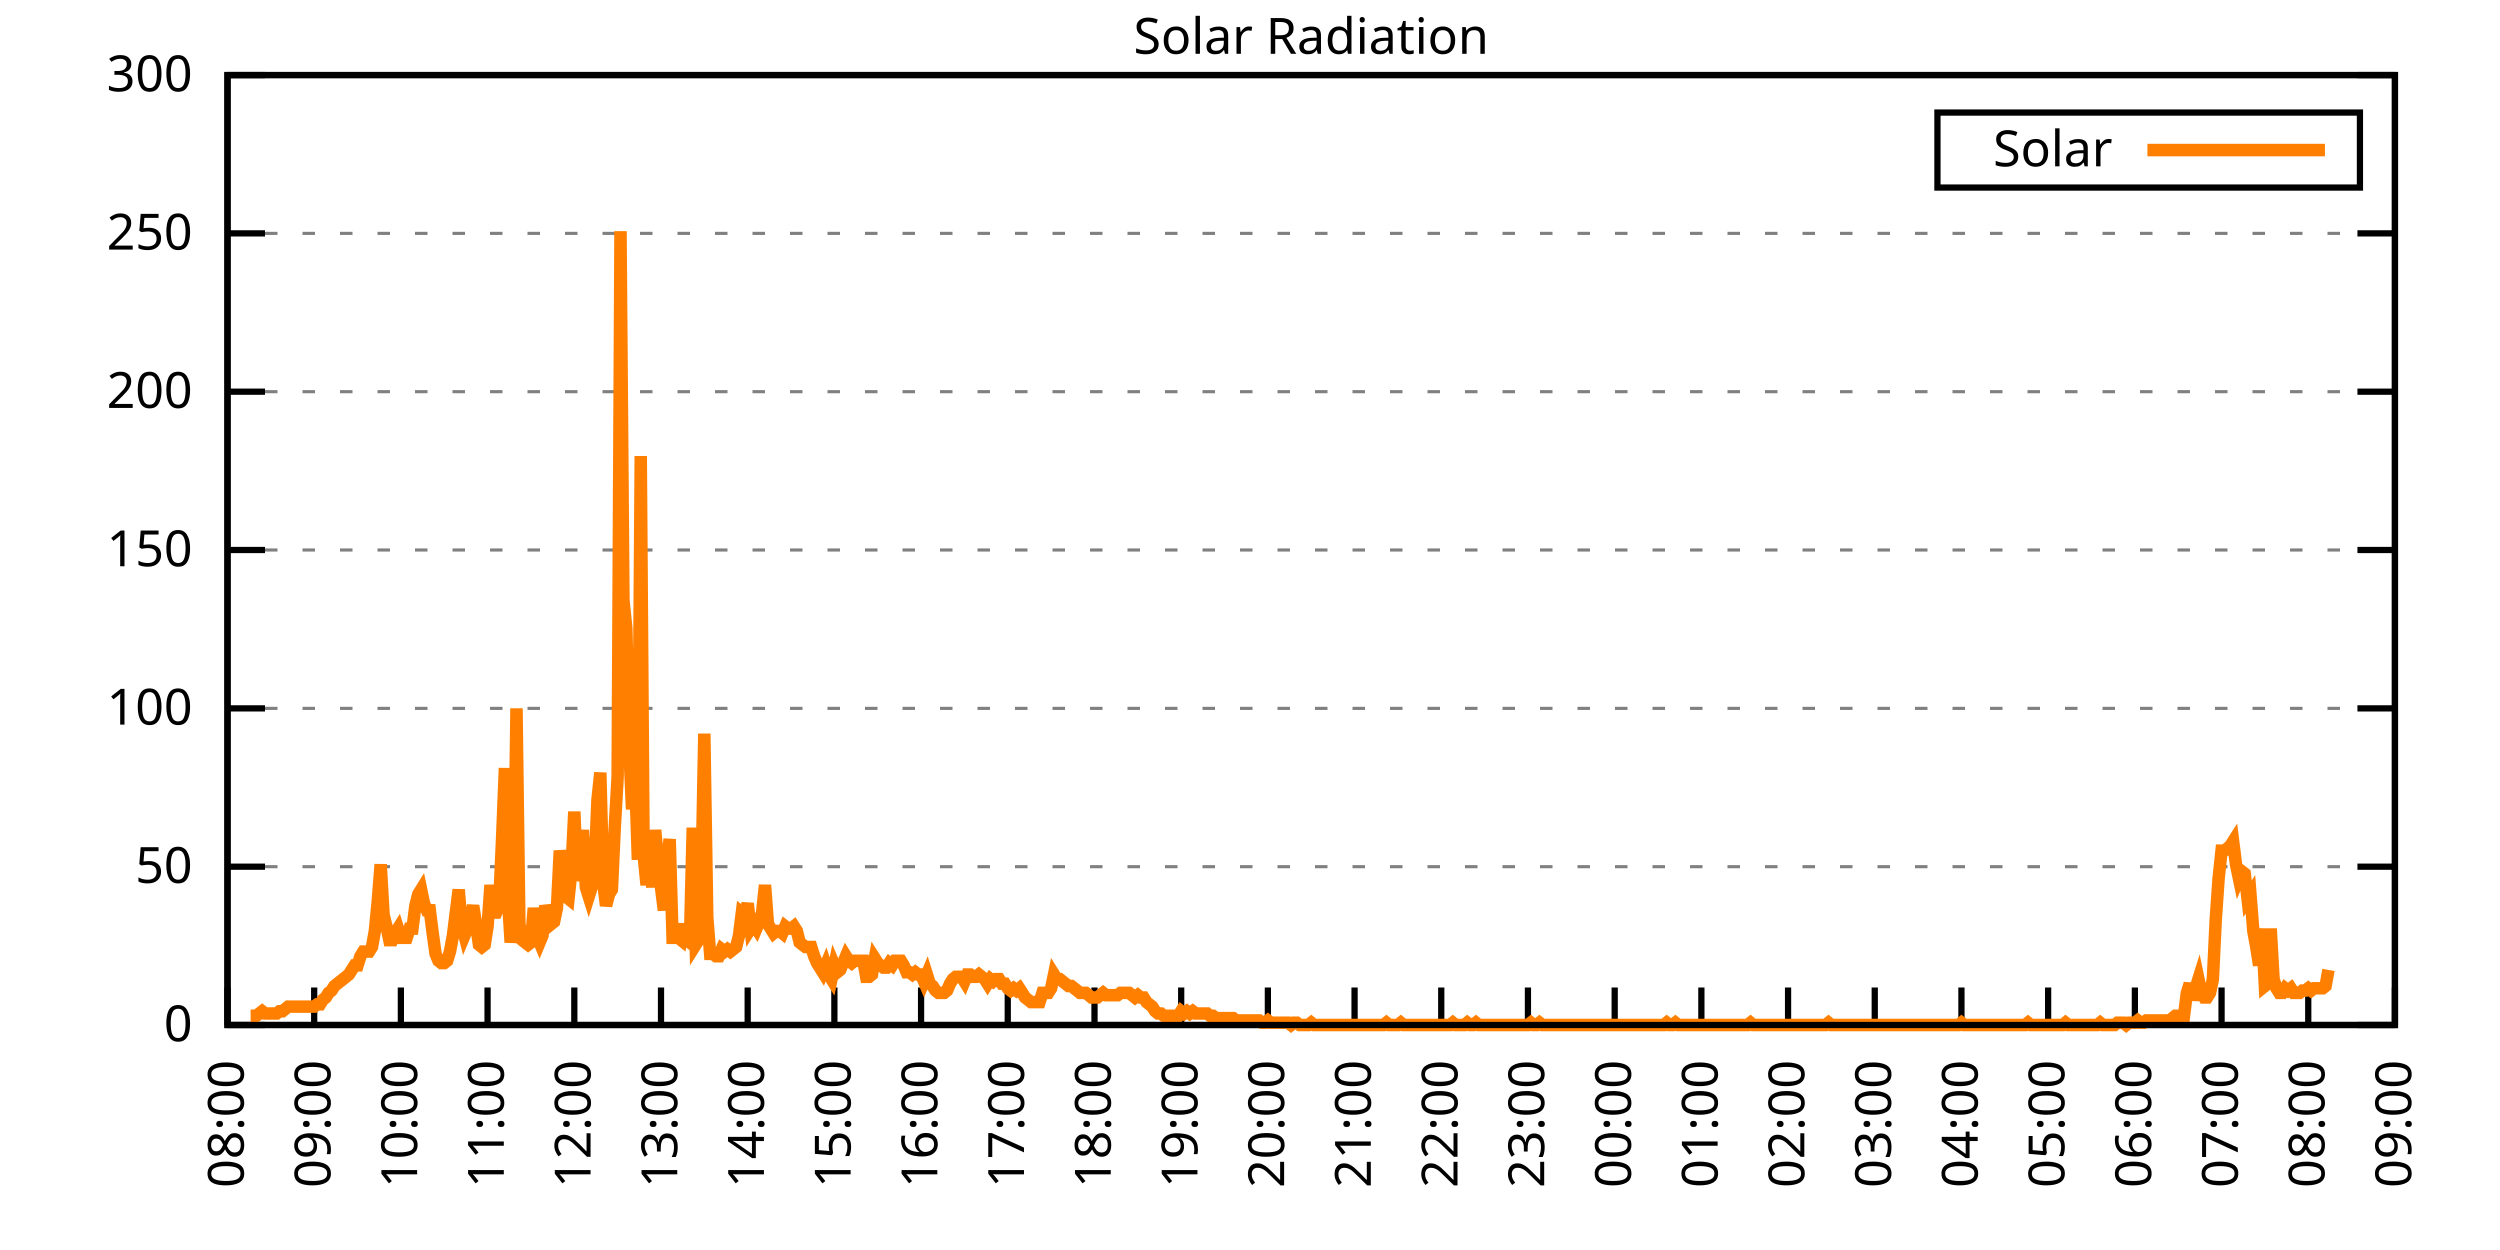
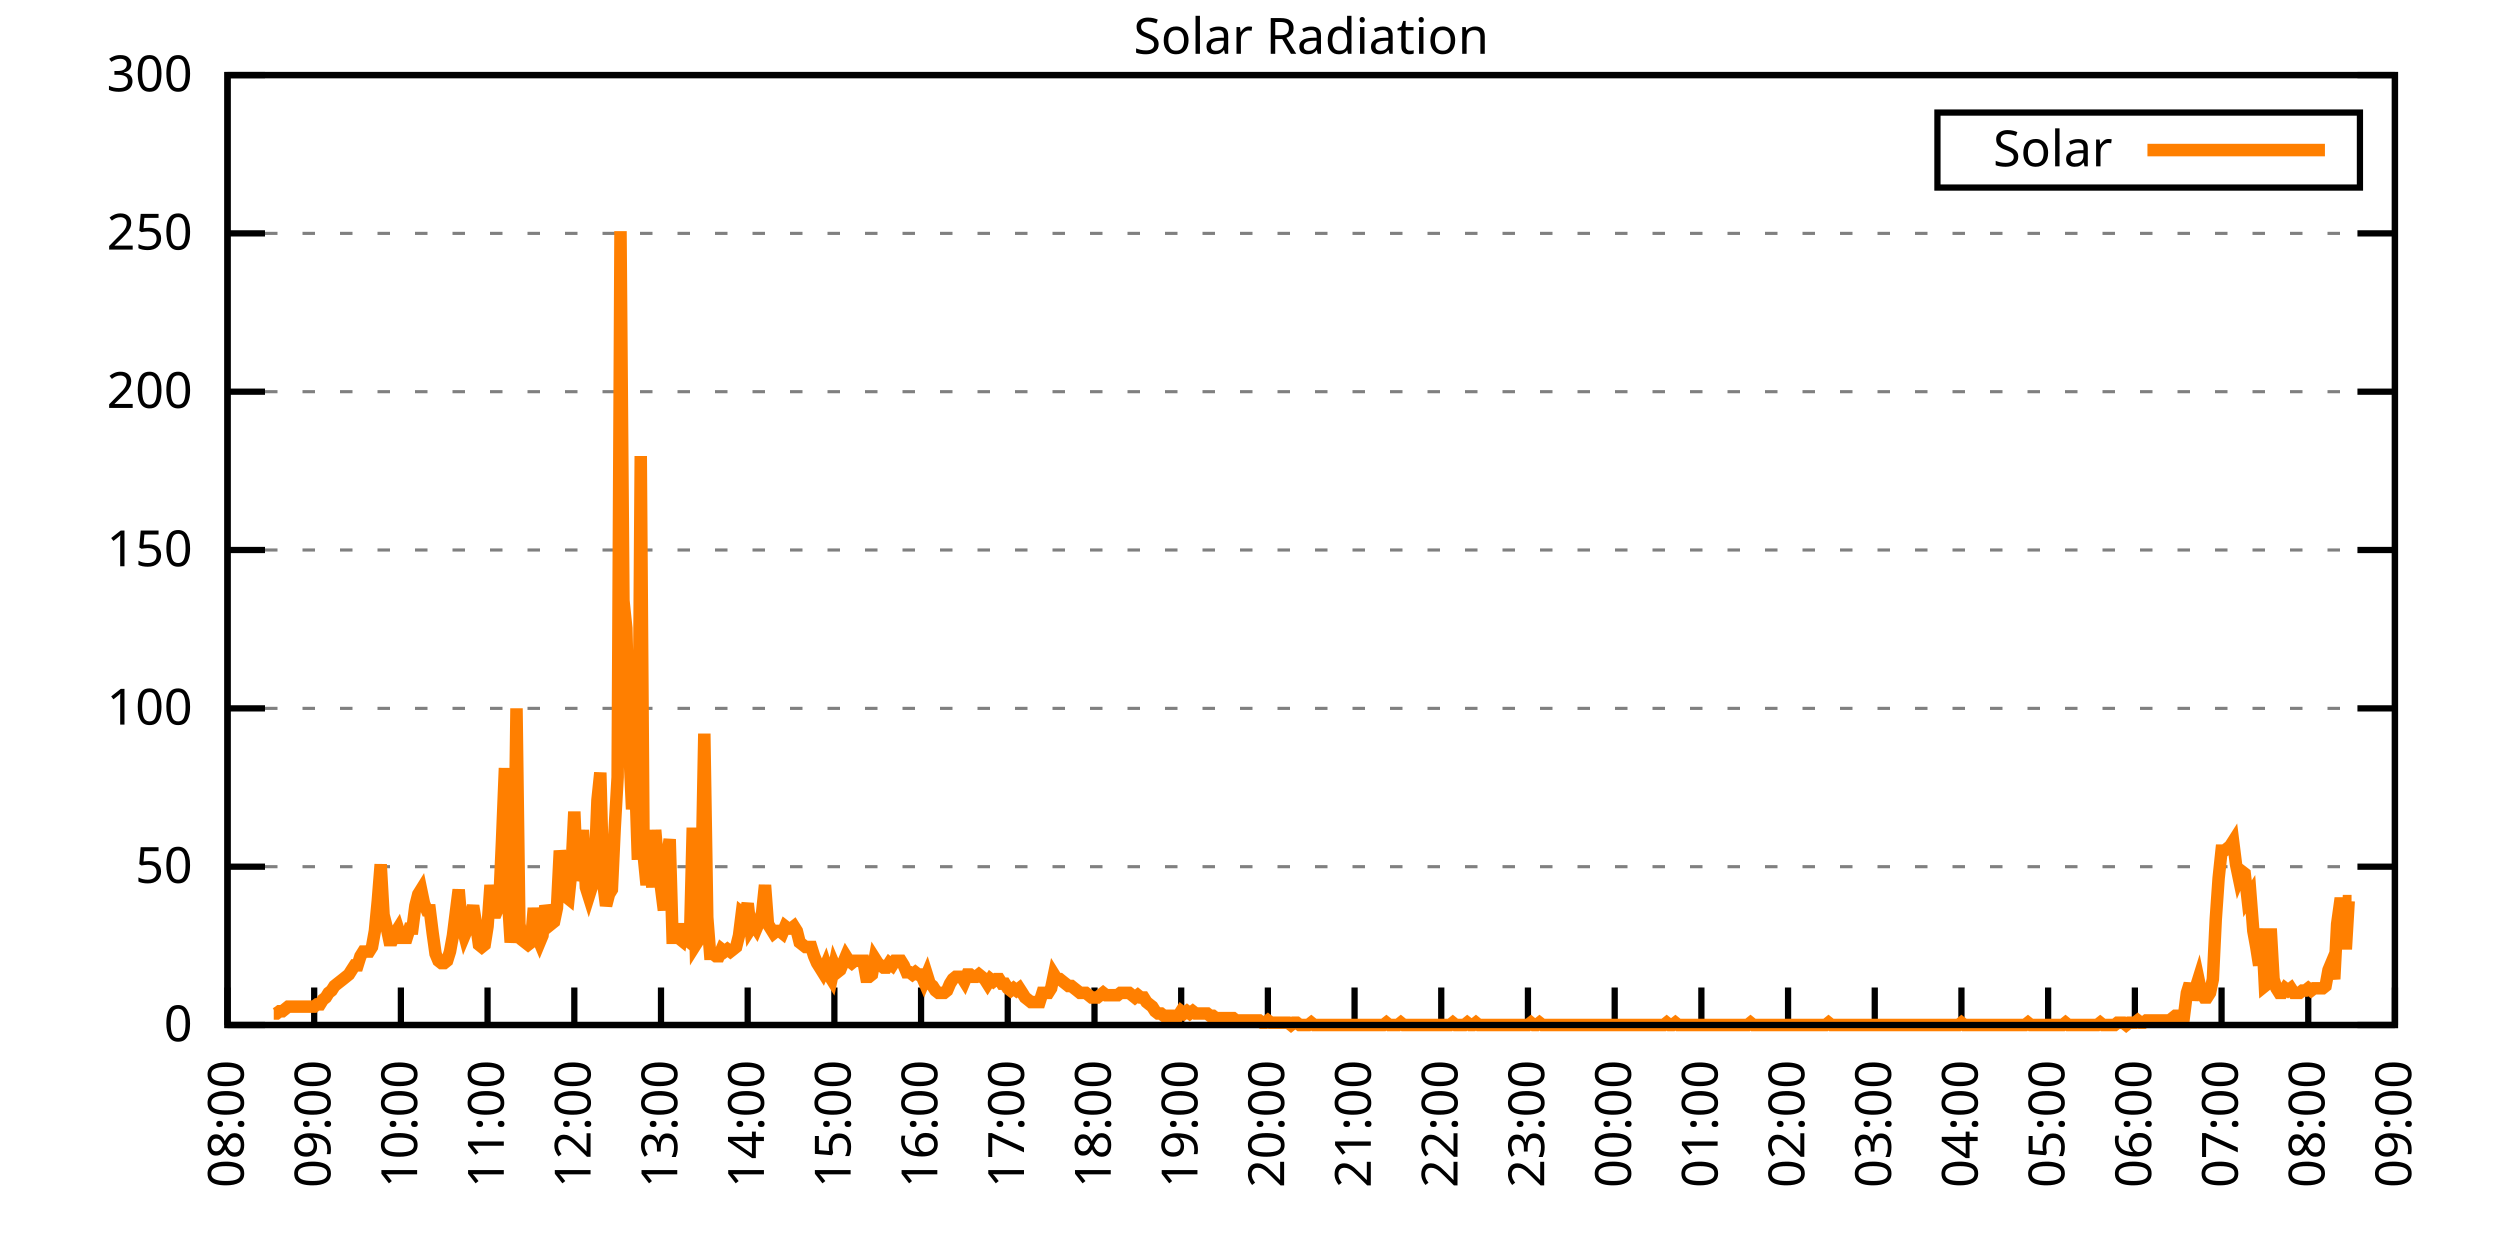
<svg xmlns="http://www.w3.org/2000/svg" xmlns:xlink="http://www.w3.org/1999/xlink" width="400" height="200" viewBox="0 0 400 200">
  <g id="gnuplot_canvas">
    <rect x="0" y="0" width="400" height="200" fill="none" />
    <defs>
      <circle id="gpDot" r="0.5" stroke-width="0.5" stroke="currentColor" />
      <path id="gpPt0" stroke-width="0.333" stroke="currentColor" d="M-1,0 h2 M0,-1 v2" />
      <path id="gpPt1" stroke-width="0.333" stroke="currentColor" d="M-1,-1 L1,1 M1,-1 L-1,1" />
      <path id="gpPt2" stroke-width="0.333" stroke="currentColor" d="M-1,0 L1,0 M0,-1 L0,1 M-1,-1 L1,1 M-1,1 L1,-1" />
      <rect id="gpPt3" stroke-width="0.333" stroke="currentColor" x="-1" y="-1" width="2" height="2" />
      <rect id="gpPt4" stroke-width="0.333" stroke="currentColor" fill="currentColor" x="-1" y="-1" width="2" height="2" />
      <circle id="gpPt5" stroke-width="0.333" stroke="currentColor" cx="0" cy="0" r="1" />
      <use xlink:href="#gpPt5" id="gpPt6" fill="currentColor" stroke="none" />
      <path id="gpPt7" stroke-width="0.333" stroke="currentColor" d="M0,-1.33 L-1.33,0.67 L1.33,0.67 z" />
      <use xlink:href="#gpPt7" id="gpPt8" fill="currentColor" stroke="none" />
      <use xlink:href="#gpPt7" id="gpPt9" stroke="currentColor" transform="rotate(180)" />
      <use xlink:href="#gpPt9" id="gpPt10" fill="currentColor" stroke="none" />
      <use xlink:href="#gpPt3" id="gpPt11" stroke="currentColor" transform="rotate(45)" />
      <use xlink:href="#gpPt11" id="gpPt12" fill="currentColor" stroke="none" />
      <path id="gpPt13" stroke-width="0.333" stroke="currentColor" d="M0,1.330 L1.265,0.411 L0.782,-1.067 L-0.782,-1.076 L-1.265,0.411 z" />
      <use xlink:href="#gpPt13" id="gpPt14" fill="currentColor" stroke="none" />
      <filter id="textbox" filterUnits="objectBoundingBox" x="0" y="0" height="1" width="1">
        <feFlood flood-color="white" flood-opacity="1" result="bgnd" />
        <feComposite in="SourceGraphic" in2="bgnd" operator="atop" />
      </filter>
      <filter id="greybox" filterUnits="objectBoundingBox" x="0" y="0" height="1" width="1">
        <feFlood flood-color="lightgrey" flood-opacity="1" result="grey" />
        <feComposite in="SourceGraphic" in2="grey" operator="atop" />
      </filter>
    </defs>
    <g fill="none" color="white" stroke="currentColor" stroke-width="1.00" stroke-linecap="butt" stroke-linejoin="miter">
</g>
    <g fill="none" color="black" stroke="currentColor" stroke-width="1.00" stroke-linecap="butt" stroke-linejoin="miter">
      <g stroke="none" shape-rendering="crispEdges">
        <polygon fill="rgb(255, 255, 255)" points="36.40,164.00 383.18,164.00 383.18,12.02 36.40,12.02 " />
      </g>
    </g>
    <g fill="none" color="black" stroke="currentColor" stroke-width="1.00" stroke-linecap="butt" stroke-linejoin="miter">
</g>
    <g fill="none" color="black" stroke="black" stroke-width="0.50" stroke-linecap="butt" stroke-linejoin="miter">
</g>
    <g fill="none" color="gray" stroke="currentColor" stroke-width="0.50" stroke-linecap="butt" stroke-linejoin="miter">
      <path stroke="gray" stroke-dasharray="2,4" class="gridline" d="M36.40,164.00 L383.19,164.00  " />
    </g>
    <g fill="none" color="gray" stroke="gray" stroke-width="1.00" stroke-linecap="butt" stroke-linejoin="miter">
</g>
    <g fill="none" color="black" stroke="currentColor" stroke-width="1.00" stroke-linecap="butt" stroke-linejoin="miter">
      <path stroke="black" d="M36.40,164.00 L42.40,164.00 M383.19,164.00 L377.19,164.00  " />
      <g transform="translate(30.80,166.60)" stroke="none" fill="black" font-family="Sans" font-size="8.00" text-anchor="end">
        <text>
          <tspan font-family="Sans"> 0</tspan>
        </text>
      </g>
    </g>
    <g fill="none" color="black" stroke="currentColor" stroke-width="1.00" stroke-linecap="butt" stroke-linejoin="miter">
</g>
    <g fill="none" color="black" stroke="black" stroke-width="0.50" stroke-linecap="butt" stroke-linejoin="miter">
</g>
    <g fill="none" color="gray" stroke="currentColor" stroke-width="0.50" stroke-linecap="butt" stroke-linejoin="miter">
      <path stroke="gray" stroke-dasharray="2,4" class="gridline" d="M36.40,138.67 L383.19,138.67  " />
    </g>
    <g fill="none" color="gray" stroke="gray" stroke-width="1.00" stroke-linecap="butt" stroke-linejoin="miter">
</g>
    <g fill="none" color="black" stroke="currentColor" stroke-width="1.00" stroke-linecap="butt" stroke-linejoin="miter">
      <path stroke="black" d="M36.40,138.67 L42.40,138.67 M383.19,138.67 L377.19,138.67  " />
      <g transform="translate(30.80,141.27)" stroke="none" fill="black" font-family="Sans" font-size="8.00" text-anchor="end">
        <text>
          <tspan font-family="Sans"> 50</tspan>
        </text>
      </g>
    </g>
    <g fill="none" color="black" stroke="currentColor" stroke-width="1.00" stroke-linecap="butt" stroke-linejoin="miter">
</g>
    <g fill="none" color="black" stroke="black" stroke-width="0.50" stroke-linecap="butt" stroke-linejoin="miter">
</g>
    <g fill="none" color="gray" stroke="currentColor" stroke-width="0.50" stroke-linecap="butt" stroke-linejoin="miter">
      <path stroke="gray" stroke-dasharray="2,4" class="gridline" d="M36.40,113.34 L383.19,113.34  " />
    </g>
    <g fill="none" color="gray" stroke="gray" stroke-width="1.00" stroke-linecap="butt" stroke-linejoin="miter">
</g>
    <g fill="none" color="black" stroke="currentColor" stroke-width="1.00" stroke-linecap="butt" stroke-linejoin="miter">
      <path stroke="black" d="M36.40,113.34 L42.40,113.34 M383.19,113.34 L377.19,113.34  " />
      <g transform="translate(30.80,115.94)" stroke="none" fill="black" font-family="Sans" font-size="8.00" text-anchor="end">
        <text>
          <tspan font-family="Sans"> 100</tspan>
        </text>
      </g>
    </g>
    <g fill="none" color="black" stroke="currentColor" stroke-width="1.00" stroke-linecap="butt" stroke-linejoin="miter">
</g>
    <g fill="none" color="black" stroke="black" stroke-width="0.50" stroke-linecap="butt" stroke-linejoin="miter">
</g>
    <g fill="none" color="gray" stroke="currentColor" stroke-width="0.50" stroke-linecap="butt" stroke-linejoin="miter">
      <path stroke="gray" stroke-dasharray="2,4" class="gridline" d="M36.40,88.00 L383.19,88.00  " />
    </g>
    <g fill="none" color="gray" stroke="gray" stroke-width="1.00" stroke-linecap="butt" stroke-linejoin="miter">
</g>
    <g fill="none" color="black" stroke="currentColor" stroke-width="1.00" stroke-linecap="butt" stroke-linejoin="miter">
      <path stroke="black" d="M36.40,88.00 L42.40,88.00 M383.19,88.00 L377.19,88.00  " />
      <g transform="translate(30.80,90.60)" stroke="none" fill="black" font-family="Sans" font-size="8.00" text-anchor="end">
        <text>
          <tspan font-family="Sans"> 150</tspan>
        </text>
      </g>
    </g>
    <g fill="none" color="black" stroke="currentColor" stroke-width="1.00" stroke-linecap="butt" stroke-linejoin="miter">
</g>
    <g fill="none" color="black" stroke="black" stroke-width="0.50" stroke-linecap="butt" stroke-linejoin="miter">
</g>
    <g fill="none" color="gray" stroke="currentColor" stroke-width="0.50" stroke-linecap="butt" stroke-linejoin="miter">
      <path stroke="gray" stroke-dasharray="2,4" class="gridline" d="M36.40,62.67 L383.19,62.67  " />
    </g>
    <g fill="none" color="gray" stroke="gray" stroke-width="1.00" stroke-linecap="butt" stroke-linejoin="miter">
</g>
    <g fill="none" color="black" stroke="currentColor" stroke-width="1.00" stroke-linecap="butt" stroke-linejoin="miter">
      <path stroke="black" d="M36.40,62.67 L42.40,62.67 M383.19,62.67 L377.19,62.67  " />
      <g transform="translate(30.80,65.27)" stroke="none" fill="black" font-family="Sans" font-size="8.00" text-anchor="end">
        <text>
          <tspan font-family="Sans"> 200</tspan>
        </text>
      </g>
    </g>
    <g fill="none" color="black" stroke="currentColor" stroke-width="1.00" stroke-linecap="butt" stroke-linejoin="miter">
</g>
    <g fill="none" color="black" stroke="black" stroke-width="0.50" stroke-linecap="butt" stroke-linejoin="miter">
</g>
    <g fill="none" color="gray" stroke="currentColor" stroke-width="0.50" stroke-linecap="butt" stroke-linejoin="miter">
      <path stroke="gray" stroke-dasharray="2,4" class="gridline" d="M36.40,37.34 L383.19,37.34  " />
    </g>
    <g fill="none" color="gray" stroke="gray" stroke-width="1.00" stroke-linecap="butt" stroke-linejoin="miter">
</g>
    <g fill="none" color="black" stroke="currentColor" stroke-width="1.00" stroke-linecap="butt" stroke-linejoin="miter">
      <path stroke="black" d="M36.40,37.34 L42.40,37.34 M383.19,37.34 L377.19,37.34  " />
      <g transform="translate(30.80,39.94)" stroke="none" fill="black" font-family="Sans" font-size="8.00" text-anchor="end">
        <text>
          <tspan font-family="Sans"> 250</tspan>
        </text>
      </g>
    </g>
    <g fill="none" color="black" stroke="currentColor" stroke-width="1.00" stroke-linecap="butt" stroke-linejoin="miter">
</g>
    <g fill="none" color="black" stroke="black" stroke-width="0.50" stroke-linecap="butt" stroke-linejoin="miter">
</g>
    <g fill="none" color="gray" stroke="currentColor" stroke-width="0.50" stroke-linecap="butt" stroke-linejoin="miter">
      <path stroke="gray" stroke-dasharray="2,4" class="gridline" d="M36.40,12.01 L383.19,12.01  " />
    </g>
    <g fill="none" color="gray" stroke="gray" stroke-width="1.00" stroke-linecap="butt" stroke-linejoin="miter">
</g>
    <g fill="none" color="black" stroke="currentColor" stroke-width="1.00" stroke-linecap="butt" stroke-linejoin="miter">
      <path stroke="black" d="M36.40,12.01 L42.40,12.01 M383.19,12.01 L377.19,12.01  " />
      <g transform="translate(30.80,14.61)" stroke="none" fill="black" font-family="Sans" font-size="8.00" text-anchor="end">
        <text>
          <tspan font-family="Sans"> 300</tspan>
        </text>
      </g>
    </g>
    <g fill="none" color="black" stroke="currentColor" stroke-width="1.00" stroke-linecap="butt" stroke-linejoin="miter">
      <path stroke="black" d="M36.40,164.00 L36.40,158.00  " />
      <g transform="translate(39.00,169.60) rotate(270.00)" stroke="none" fill="black" font-family="Sans" font-size="8.00" text-anchor="end">
        <text>
          <tspan font-family="Sans">08:00</tspan>
        </text>
      </g>
    </g>
    <g fill="none" color="black" stroke="currentColor" stroke-width="1.00" stroke-linecap="butt" stroke-linejoin="miter">
      <path stroke="black" d="M50.27,164.00 L50.27,158.00  " />
      <g transform="translate(52.87,169.60) rotate(270.00)" stroke="none" fill="black" font-family="Sans" font-size="8.00" text-anchor="end">
        <text>
          <tspan font-family="Sans">09:00</tspan>
        </text>
      </g>
    </g>
    <g fill="none" color="black" stroke="currentColor" stroke-width="1.00" stroke-linecap="butt" stroke-linejoin="miter">
      <path stroke="black" d="M64.14,164.00 L64.14,158.00  " />
      <g transform="translate(66.74,169.60) rotate(270.00)" stroke="none" fill="black" font-family="Sans" font-size="8.00" text-anchor="end">
        <text>
          <tspan font-family="Sans">10:00</tspan>
        </text>
      </g>
    </g>
    <g fill="none" color="black" stroke="currentColor" stroke-width="1.00" stroke-linecap="butt" stroke-linejoin="miter">
      <path stroke="black" d="M78.01,164.00 L78.01,158.00  " />
      <g transform="translate(80.61,169.60) rotate(270.00)" stroke="none" fill="black" font-family="Sans" font-size="8.00" text-anchor="end">
        <text>
          <tspan font-family="Sans">11:00</tspan>
        </text>
      </g>
    </g>
    <g fill="none" color="black" stroke="currentColor" stroke-width="1.00" stroke-linecap="butt" stroke-linejoin="miter">
      <path stroke="black" d="M91.89,164.00 L91.89,158.00  " />
      <g transform="translate(94.49,169.60) rotate(270.00)" stroke="none" fill="black" font-family="Sans" font-size="8.00" text-anchor="end">
        <text>
          <tspan font-family="Sans">12:00</tspan>
        </text>
      </g>
    </g>
    <g fill="none" color="black" stroke="currentColor" stroke-width="1.00" stroke-linecap="butt" stroke-linejoin="miter">
      <path stroke="black" d="M105.76,164.00 L105.76,158.00  " />
      <g transform="translate(108.36,169.60) rotate(270.00)" stroke="none" fill="black" font-family="Sans" font-size="8.00" text-anchor="end">
        <text>
          <tspan font-family="Sans">13:00</tspan>
        </text>
      </g>
    </g>
    <g fill="none" color="black" stroke="currentColor" stroke-width="1.00" stroke-linecap="butt" stroke-linejoin="miter">
      <path stroke="black" d="M119.63,164.00 L119.63,158.00  " />
      <g transform="translate(122.23,169.60) rotate(270.00)" stroke="none" fill="black" font-family="Sans" font-size="8.00" text-anchor="end">
        <text>
          <tspan font-family="Sans">14:00</tspan>
        </text>
      </g>
    </g>
    <g fill="none" color="black" stroke="currentColor" stroke-width="1.00" stroke-linecap="butt" stroke-linejoin="miter">
      <path stroke="black" d="M133.50,164.00 L133.50,158.00  " />
      <g transform="translate(136.10,169.60) rotate(270.00)" stroke="none" fill="black" font-family="Sans" font-size="8.00" text-anchor="end">
        <text>
          <tspan font-family="Sans">15:00</tspan>
        </text>
      </g>
    </g>
    <g fill="none" color="black" stroke="currentColor" stroke-width="1.00" stroke-linecap="butt" stroke-linejoin="miter">
      <path stroke="black" d="M147.37,164.00 L147.37,158.00  " />
      <g transform="translate(149.97,169.60) rotate(270.00)" stroke="none" fill="black" font-family="Sans" font-size="8.00" text-anchor="end">
        <text>
          <tspan font-family="Sans">16:00</tspan>
        </text>
      </g>
    </g>
    <g fill="none" color="black" stroke="currentColor" stroke-width="1.00" stroke-linecap="butt" stroke-linejoin="miter">
      <path stroke="black" d="M161.24,164.00 L161.24,158.00  " />
      <g transform="translate(163.84,169.60) rotate(270.00)" stroke="none" fill="black" font-family="Sans" font-size="8.00" text-anchor="end">
        <text>
          <tspan font-family="Sans">17:00</tspan>
        </text>
      </g>
    </g>
    <g fill="none" color="black" stroke="currentColor" stroke-width="1.00" stroke-linecap="butt" stroke-linejoin="miter">
      <path stroke="black" d="M175.12,164.00 L175.12,158.00  " />
      <g transform="translate(177.72,169.60) rotate(270.00)" stroke="none" fill="black" font-family="Sans" font-size="8.00" text-anchor="end">
        <text>
          <tspan font-family="Sans">18:00</tspan>
        </text>
      </g>
    </g>
    <g fill="none" color="black" stroke="currentColor" stroke-width="1.00" stroke-linecap="butt" stroke-linejoin="miter">
      <path stroke="black" d="M188.99,164.00 L188.99,158.00  " />
      <g transform="translate(191.59,169.60) rotate(270.00)" stroke="none" fill="black" font-family="Sans" font-size="8.00" text-anchor="end">
        <text>
          <tspan font-family="Sans">19:00</tspan>
        </text>
      </g>
    </g>
    <g fill="none" color="black" stroke="currentColor" stroke-width="1.00" stroke-linecap="butt" stroke-linejoin="miter">
      <path stroke="black" d="M202.86,164.00 L202.86,158.00  " />
      <g transform="translate(205.46,169.60) rotate(270.00)" stroke="none" fill="black" font-family="Sans" font-size="8.00" text-anchor="end">
        <text>
          <tspan font-family="Sans">20:00</tspan>
        </text>
      </g>
    </g>
    <g fill="none" color="black" stroke="currentColor" stroke-width="1.00" stroke-linecap="butt" stroke-linejoin="miter">
      <path stroke="black" d="M216.73,164.00 L216.73,158.00  " />
      <g transform="translate(219.33,169.60) rotate(270.00)" stroke="none" fill="black" font-family="Sans" font-size="8.00" text-anchor="end">
        <text>
          <tspan font-family="Sans">21:00</tspan>
        </text>
      </g>
    </g>
    <g fill="none" color="black" stroke="currentColor" stroke-width="1.00" stroke-linecap="butt" stroke-linejoin="miter">
      <path stroke="black" d="M230.60,164.00 L230.60,158.00  " />
      <g transform="translate(233.20,169.60) rotate(270.00)" stroke="none" fill="black" font-family="Sans" font-size="8.00" text-anchor="end">
        <text>
          <tspan font-family="Sans">22:00</tspan>
        </text>
      </g>
    </g>
    <g fill="none" color="black" stroke="currentColor" stroke-width="1.00" stroke-linecap="butt" stroke-linejoin="miter">
      <path stroke="black" d="M244.47,164.00 L244.47,158.00  " />
      <g transform="translate(247.07,169.60) rotate(270.00)" stroke="none" fill="black" font-family="Sans" font-size="8.00" text-anchor="end">
        <text>
          <tspan font-family="Sans">23:00</tspan>
        </text>
      </g>
    </g>
    <g fill="none" color="black" stroke="currentColor" stroke-width="1.00" stroke-linecap="butt" stroke-linejoin="miter">
      <path stroke="black" d="M258.35,164.00 L258.35,158.00  " />
      <g transform="translate(260.95,169.60) rotate(270.00)" stroke="none" fill="black" font-family="Sans" font-size="8.00" text-anchor="end">
        <text>
          <tspan font-family="Sans">00:00</tspan>
        </text>
      </g>
    </g>
    <g fill="none" color="black" stroke="currentColor" stroke-width="1.00" stroke-linecap="butt" stroke-linejoin="miter">
      <path stroke="black" d="M272.22,164.00 L272.22,158.00  " />
      <g transform="translate(274.82,169.60) rotate(270.00)" stroke="none" fill="black" font-family="Sans" font-size="8.00" text-anchor="end">
        <text>
          <tspan font-family="Sans">01:00</tspan>
        </text>
      </g>
    </g>
    <g fill="none" color="black" stroke="currentColor" stroke-width="1.00" stroke-linecap="butt" stroke-linejoin="miter">
      <path stroke="black" d="M286.09,164.00 L286.09,158.00  " />
      <g transform="translate(288.69,169.60) rotate(270.00)" stroke="none" fill="black" font-family="Sans" font-size="8.00" text-anchor="end">
        <text>
          <tspan font-family="Sans">02:00</tspan>
        </text>
      </g>
    </g>
    <g fill="none" color="black" stroke="currentColor" stroke-width="1.00" stroke-linecap="butt" stroke-linejoin="miter">
      <path stroke="black" d="M299.96,164.00 L299.96,158.00  " />
      <g transform="translate(302.56,169.60) rotate(270.00)" stroke="none" fill="black" font-family="Sans" font-size="8.00" text-anchor="end">
        <text>
          <tspan font-family="Sans">03:00</tspan>
        </text>
      </g>
    </g>
    <g fill="none" color="black" stroke="currentColor" stroke-width="1.00" stroke-linecap="butt" stroke-linejoin="miter">
      <path stroke="black" d="M313.83,164.00 L313.83,158.00  " />
      <g transform="translate(316.43,169.60) rotate(270.00)" stroke="none" fill="black" font-family="Sans" font-size="8.00" text-anchor="end">
        <text>
          <tspan font-family="Sans">04:00</tspan>
        </text>
      </g>
    </g>
    <g fill="none" color="black" stroke="currentColor" stroke-width="1.00" stroke-linecap="butt" stroke-linejoin="miter">
      <path stroke="black" d="M327.70,164.00 L327.70,158.00  " />
      <g transform="translate(330.30,169.60) rotate(270.00)" stroke="none" fill="black" font-family="Sans" font-size="8.00" text-anchor="end">
        <text>
          <tspan font-family="Sans">05:00</tspan>
        </text>
      </g>
    </g>
    <g fill="none" color="black" stroke="currentColor" stroke-width="1.00" stroke-linecap="butt" stroke-linejoin="miter">
      <path stroke="black" d="M341.58,164.00 L341.58,158.00  " />
      <g transform="translate(344.18,169.60) rotate(270.00)" stroke="none" fill="black" font-family="Sans" font-size="8.00" text-anchor="end">
        <text>
          <tspan font-family="Sans">06:00</tspan>
        </text>
      </g>
    </g>
    <g fill="none" color="black" stroke="currentColor" stroke-width="1.00" stroke-linecap="butt" stroke-linejoin="miter">
      <path stroke="black" d="M355.45,164.00 L355.45,158.00  " />
      <g transform="translate(358.05,169.60) rotate(270.00)" stroke="none" fill="black" font-family="Sans" font-size="8.00" text-anchor="end">
        <text>
          <tspan font-family="Sans">07:00</tspan>
        </text>
      </g>
    </g>
    <g fill="none" color="black" stroke="currentColor" stroke-width="1.00" stroke-linecap="butt" stroke-linejoin="miter">
      <path stroke="black" d="M369.32,164.00 L369.32,158.00  " />
      <g transform="translate(371.92,169.60) rotate(270.00)" stroke="none" fill="black" font-family="Sans" font-size="8.00" text-anchor="end">
        <text>
          <tspan font-family="Sans">08:00</tspan>
        </text>
      </g>
    </g>
    <g fill="none" color="black" stroke="currentColor" stroke-width="1.00" stroke-linecap="butt" stroke-linejoin="miter">
      <path stroke="black" d="M383.19,164.00 L383.19,158.00  " />
      <g transform="translate(385.79,169.60) rotate(270.00)" stroke="none" fill="black" font-family="Sans" font-size="8.00" text-anchor="end">
        <text>
          <tspan font-family="Sans">09:00</tspan>
        </text>
      </g>
    </g>
    <g fill="none" color="black" stroke="currentColor" stroke-width="1.00" stroke-linecap="butt" stroke-linejoin="miter">
</g>
    <g fill="none" color="black" stroke="currentColor" stroke-width="1.00" stroke-linecap="butt" stroke-linejoin="miter">
      <path stroke="black" d="M36.40,12.01 L36.40,164.00 L383.19,164.00 L383.19,12.01 L36.40,12.01 Z  " />
    </g>
    <g fill="none" color="black" stroke="currentColor" stroke-width="1.00" stroke-linecap="butt" stroke-linejoin="miter">
</g>
    <g fill="none" color="black" stroke="currentColor" stroke-width="1.00" stroke-linecap="butt" stroke-linejoin="miter">
      <path stroke="black" d="M309.99,30.01 L309.99,18.01 L377.59,18.01 L377.59,30.01 L309.99,30.01 Z  " />
    </g>
    <g id="Solar_Radiation_plot_1">
      <g fill="none" color="white" stroke="black" stroke-width="2.00" stroke-linecap="butt" stroke-linejoin="miter">
</g>
      <g fill="none" color="black" stroke="currentColor" stroke-width="2.00" stroke-linecap="butt" stroke-linejoin="miter">
        <g transform="translate(337.99,26.61)" stroke="none" fill="black" font-family="Sans" font-size="8.00" text-anchor="end">
          <text>
            <tspan font-family="Sans">Solar</tspan>
          </text>
        </g>
      </g>
      <g fill="none" color="black" stroke="currentColor" stroke-width="2.00" stroke-linecap="butt" stroke-linejoin="miter">
-         <path stroke="rgb(255, 127,   0)" d="M343.59,24.01 L371.99,24.01 M40.10,162.53 L40.56,162.53 L41.02,162.53 L41.49,162.16 L41.95,161.80 L42.41,162.16   L42.87,162.16 L43.34,162.16 L43.80,162.16 L44.26,162.16 L44.72,161.80 L45.19,161.80 L45.65,161.43 L46.11,161.06   L46.57,161.06 L47.03,161.06 L47.50,161.06 L47.96,161.06 L48.42,161.06 L48.88,161.06 L49.35,161.06 L49.81,161.06   L50.27,161.06 L50.73,160.70 L51.20,160.70 L51.66,159.96 L52.12,159.60 L52.58,158.86 L53.05,158.49 L53.51,157.76   L53.97,157.39 L54.43,157.03 L54.90,156.66 L55.36,156.29 L55.82,155.92 L56.28,155.19 L56.75,154.46 L57.21,154.46   L57.67,152.99 L58.13,152.25 L58.59,152.25 L59.06,152.25 L59.52,151.52 L59.98,148.95 L60.44,144.18 L60.91,138.30   L61.37,146.38 L61.83,148.22 L62.29,150.42 L62.76,150.42 L63.22,149.32 L63.68,148.58 L64.14,150.05 L64.61,150.05   L65.07,150.05 L65.53,148.58 L65.99,148.58 L66.46,144.91 L66.92,143.08 L67.38,142.34 L67.84,144.55 L68.30,145.65   L68.77,145.65 L69.23,149.32 L69.69,152.62 L70.15,153.72 L70.62,154.09 L71.08,154.09 L71.54,153.72 L72.00,152.25   L72.47,149.68 L72.93,146.01 L73.39,142.34 L73.85,147.85 L74.32,149.68 L74.78,148.58 L75.24,146.75 L75.70,144.91   L76.17,147.85 L76.63,151.15 L77.09,151.52 L77.55,151.15 L78.01,148.22 L78.48,141.61 L78.94,146.01 L79.40,146.01   L79.86,144.91 L80.33,134.27 L80.79,122.89 L81.25,143.44 L81.71,150.79 L82.18,147.11 L82.64,113.34 L83.10,147.85   L83.56,150.42 L84.03,150.79 L84.49,151.15 L84.95,150.79 L85.41,145.28 L85.88,149.68 L86.34,150.79 L86.80,149.68   L87.26,144.91 L87.72,146.38 L88.19,147.85 L88.65,147.48 L89.11,145.28 L89.57,136.10 L90.04,139.04 L90.50,143.44   L90.96,143.81 L91.42,139.41 L91.89,129.86 L92.35,140.87 L92.81,139.04 L93.27,132.80 L93.74,141.98 L94.20,143.44   L94.66,141.98 L95.12,139.77 L95.59,128.03 L96.05,123.62 L96.51,141.24 L96.97,144.91 L97.44,143.08 L97.90,142.34   L98.36,132.43 L98.82,124.36 L99.28,36.99 L99.75,96.09 L100.21,100.50 L100.67,119.22 L101.13,129.49 L101.60,123.25   L102.06,137.57 L102.52,72.97 L102.98,136.84 L103.45,141.61 L103.91,136.10 L104.37,141.98 L104.83,132.80 L105.30,138.30   L105.76,141.98 L106.22,145.65 L106.68,137.57 L107.15,134.27 L107.61,150.05 L108.07,150.05 L108.53,150.05 L108.99,150.42   L109.46,147.85 L109.92,150.42 L110.38,150.79 L110.84,132.43 L111.31,151.15 L111.77,150.42 L112.23,141.24 L112.69,117.38   L113.16,146.75 L113.62,152.62 L114.08,152.62 L114.54,152.99 L115.01,152.99 L115.47,151.89 L115.93,152.25 L116.39,151.89   L116.86,152.25 L117.32,151.89 L117.78,151.52 L118.24,149.68 L118.70,146.01 L119.17,146.38 L119.63,144.55 L120.09,148.58   L120.55,147.85 L121.02,148.58 L121.48,147.48 L121.94,146.01 L122.40,141.61 L122.87,147.85 L123.33,148.58 L123.79,149.32   L124.25,148.95 L124.72,148.95 L125.18,149.32 L125.64,148.22 L126.10,148.58 L126.57,148.58 L127.03,148.22 L127.49,148.95   L127.95,150.79 L128.41,151.15 L128.88,151.52 L129.34,151.52 L129.80,151.52 L130.26,152.99 L130.73,154.09 L131.19,154.82   L131.65,155.56 L132.11,154.46 L132.58,155.92 L133.04,156.66 L133.50,154.46 L133.96,155.56 L134.43,155.19 L134.89,154.09   L135.35,152.99 L135.81,153.72 L136.28,154.09 L136.74,153.72 L137.20,153.72 L137.66,153.72 L138.13,153.72 L138.59,156.29   L139.05,156.29 L139.51,155.92 L139.97,153.35 L140.44,154.09 L140.90,154.46 L141.36,154.82 L141.82,154.82 L142.29,154.09   L142.75,154.46 L143.21,153.72 L143.67,153.72 L144.14,153.72 L144.60,154.46 L145.06,155.56 L145.52,155.56 L145.99,155.92   L146.45,155.56 L146.91,155.92 L147.37,155.92 L147.84,157.03 L148.30,155.92 L148.76,157.39 L149.22,157.76 L149.68,158.49   L150.15,158.86 L150.61,158.86 L151.07,158.86 L151.53,158.49 L152.00,157.39 L152.46,156.66 L152.92,156.29 L153.38,156.29   L153.85,156.29 L154.31,157.03 L154.77,155.92 L155.23,155.92 L155.70,156.29 L156.16,156.29 L156.62,155.92 L157.08,156.29   L157.55,156.66 L158.01,157.39 L158.47,156.66 L158.93,157.03 L159.39,156.66 L159.86,156.66 L160.32,157.39 L160.78,157.39   L161.24,158.13 L161.71,158.49 L162.17,158.13 L162.63,158.49 L163.09,158.13 L163.56,158.86 L164.02,159.60 L164.48,159.96   L164.94,160.33 L165.41,160.33 L165.87,160.33 L166.33,160.33 L166.79,158.86 L167.26,158.86 L167.72,158.86 L168.18,158.13   L168.64,155.92 L169.10,156.66 L169.57,156.66 L170.03,157.03 L170.49,157.39 L170.95,157.76 L171.42,157.76 L171.88,158.13   L172.34,158.49 L172.80,158.86 L173.27,158.86 L173.73,158.86 L174.19,159.23 L174.65,159.60 L175.12,159.60 L175.58,159.60   L176.04,159.23 L176.50,158.86 L176.97,159.23 L177.43,159.23 L177.89,159.23 L178.35,159.23 L178.82,159.23 L179.28,158.86   L179.74,158.86 L180.20,158.86 L180.66,158.86 L181.13,159.23 L181.59,159.60 L182.05,159.23 L182.51,159.60 L182.98,159.60   L183.44,160.33 L183.90,160.70 L184.36,161.06 L184.83,161.80 L185.29,162.16 L185.75,162.16 L186.21,162.53 L186.68,162.53   L187.14,162.53 L187.60,162.53 L188.06,162.53 L188.53,162.53 L188.99,161.80 L189.45,162.16 L189.91,161.80 L190.37,162.16   L190.84,161.80 L191.30,162.16 L191.76,162.16 L192.22,162.16 L192.69,162.16 L193.15,162.16 L193.61,162.53 L194.07,162.53   L194.54,162.90 L195.00,162.90 L195.46,162.90 L195.92,162.90 L196.39,162.90 L196.85,162.90 L197.31,162.90 L197.77,163.27   L198.24,163.27 L198.70,163.27 L199.16,163.27 L199.62,163.27 L200.08,163.27 L200.55,163.27 L201.01,163.27 L201.47,163.27   L201.93,163.63 L202.40,163.63 L202.86,163.27 L203.32,163.63 L203.78,163.63 L204.25,163.63 L204.71,163.63 L205.17,163.63   L205.63,163.63 L206.10,163.63 L206.56,164.00 L207.02,163.63 L207.48,163.63 L207.95,164.00 L208.41,164.00 L208.87,164.00   L209.33,164.00 L209.80,163.63 L210.26,164.00 L210.72,164.00 L211.18,164.00 L211.64,164.00 L212.11,164.00 L212.57,164.00   L213.03,164.00 L213.49,164.00 L213.96,164.00 L214.42,164.00 L214.88,164.00 L215.34,164.00 L215.81,164.00 L216.27,164.00   L216.73,164.00 L217.19,164.00 L217.66,164.00 L218.12,164.00 L218.58,164.00 L219.04,164.00 L219.51,164.00 L219.97,164.00   L220.43,164.00 L220.89,164.00 L221.35,164.00 L221.82,163.63 L222.28,164.00 L222.74,164.00 L223.20,164.00 L223.67,164.00   L224.13,163.63 L224.59,164.00 L225.05,164.00 L225.52,164.00 L225.98,164.00 L226.44,164.00 L226.90,164.00 L227.37,164.00   L227.83,164.00 L228.29,164.00 L228.75,164.00 L229.22,164.00 L229.68,164.00 L230.14,164.00 L230.60,164.00 L231.06,164.00   L231.53,164.00 L231.99,164.00 L232.45,163.63 L232.91,164.00 L233.38,164.00 L233.84,164.00 L234.30,164.00 L234.76,163.63   L235.23,164.00 L235.69,164.00 L236.15,163.63 L236.61,164.00 L237.08,164.00 L237.54,164.00 L238.00,164.00 L238.46,164.00   L238.93,164.00 L239.39,164.00 L239.85,164.00 L240.31,164.00 L240.77,164.00 L241.24,164.00 L241.70,164.00 L242.16,164.00   L242.62,164.00 L243.09,164.00 L243.55,164.00 L244.01,164.00 L244.47,164.00 L244.94,163.63 L245.40,164.00 L245.86,164.00   L246.32,163.63 L246.79,164.00 L247.25,164.00 L247.71,164.00 L248.17,164.00 L248.64,164.00 L249.10,164.00 L249.56,164.00   L250.02,164.00 L250.49,164.00 L250.95,164.00 L251.41,164.00 L251.87,164.00 L252.33,164.00 L252.80,164.00 L253.26,164.00   L253.72,164.00 L254.18,164.00 L254.65,164.00 L255.11,164.00 L255.57,164.00 L256.03,164.00 L256.50,164.00 L256.96,164.00   L257.42,164.00 L257.88,164.00 L258.35,164.00 L258.81,164.00 L259.27,164.00 L259.73,164.00 L260.20,164.00 L260.66,164.00   L261.12,164.00 L261.58,164.00 L262.04,164.00 L262.51,164.00 L262.97,164.00 L263.43,164.00 L263.89,164.00 L264.36,164.00   L264.82,164.00 L265.28,164.00 L265.74,164.00 L266.21,164.00 L266.67,163.63 L267.13,164.00 L267.59,164.00 L268.06,163.63   L268.52,164.00 L268.98,164.00 L269.44,164.00 L269.91,164.00 L270.37,164.00 L270.83,164.00 L271.29,164.00 L271.75,164.00   L272.22,164.00 L272.68,164.00 L273.14,164.00 L273.60,164.00 L274.07,164.00 L274.53,164.00 L274.99,164.00 L275.45,164.00   L275.92,164.00 L276.38,164.00 L276.84,164.00 L277.30,164.00 L277.77,164.00 L278.23,164.00 L278.69,164.00 L279.15,164.00   L279.62,164.00 L280.08,163.63 L280.54,164.00 L281.00,164.00 L281.46,164.00 L281.93,164.00 L282.39,164.00 L282.85,164.00   L283.31,164.00 L283.78,164.00 L284.24,164.00 L284.70,164.00 L285.16,164.00 L285.63,164.00 L286.09,164.00 L286.55,164.00   L287.01,164.00 L287.48,164.00 L287.94,164.00 L288.40,164.00 L288.86,164.00 L289.33,164.00 L289.79,164.00 L290.25,164.00   L290.71,164.00 L291.18,164.00 L291.64,164.00 L292.10,164.00 L292.56,163.63 L293.02,164.00 L293.49,164.00 L293.95,164.00   L294.41,164.00 L294.87,164.00 L295.34,164.00 L295.80,164.00 L296.26,164.00 L296.72,164.00 L297.19,164.00 L297.65,164.00   L298.11,164.00 L298.57,164.00 L299.04,164.00 L299.50,164.00 L299.96,164.00 L300.42,164.00 L300.89,164.00 L301.35,164.00   L301.81,164.00 L302.27,164.00 L302.73,164.00 L303.20,164.00 L303.66,164.00 L304.12,164.00 L304.58,164.00 L305.05,164.00   L305.51,164.00 L305.97,164.00 L306.43,164.00 L306.90,164.00 L307.36,164.00 L307.82,164.00 L308.28,164.00 L308.75,164.00   L309.21,164.00 L309.67,164.00 L310.13,164.00 L310.60,164.00 L311.06,164.00 L311.52,164.00 L311.98,164.00 L312.44,164.00   L312.91,164.00 L313.37,164.00 L313.83,163.63 L314.29,164.00 L314.76,164.00 L315.22,164.00 L315.68,164.00 L316.14,164.00   L316.61,164.00 L317.07,164.00 L317.53,164.00 L317.99,164.00 L318.46,164.00 L318.92,164.00 L319.38,164.00 L319.84,164.00   L320.31,164.00 L320.77,164.00 L321.23,164.00 L321.69,164.00 L322.15,164.00 L322.62,164.00 L323.08,164.00 L323.54,164.00   L324.00,164.00 L324.47,163.63 L324.93,164.00 L325.39,164.00 L325.85,164.00 L326.32,164.00 L326.78,164.00 L327.24,164.00   L327.70,164.00 L328.17,164.00 L328.63,164.00 L329.09,164.00 L329.55,164.00 L330.02,164.00 L330.48,163.63 L330.94,164.00   L331.40,164.00 L331.87,164.00 L332.33,164.00 L332.79,164.00 L333.25,164.00 L333.71,164.00 L334.18,164.00 L334.64,164.00   L335.10,164.00 L335.56,164.00 L336.03,163.63 L336.49,164.00 L336.95,164.00 L337.41,164.00 L337.88,164.00 L338.34,164.00   L338.80,163.63 L339.26,163.63 L339.73,163.63 L340.19,164.00 L340.65,163.63 L341.11,163.63 L341.58,163.63 L342.04,163.27   L342.50,163.63 L342.96,163.63 L343.42,163.27 L343.89,163.27 L344.35,163.27 L344.81,163.27 L345.27,163.27 L345.74,163.27   L346.20,163.27 L346.66,163.27 L347.12,163.27 L347.59,162.90 L348.05,162.53 L348.51,162.53 L348.97,162.53 L349.44,162.53   L349.90,158.86 L350.36,157.39 L350.82,159.96 L351.29,158.13 L351.75,156.66 L352.21,158.86 L352.67,159.60 L353.13,159.60   L353.60,158.86 L354.06,156.66 L354.52,147.11 L354.98,140.51 L355.45,136.10 L355.91,136.10 L356.37,135.74 L356.83,135.37   L357.30,134.63 L357.76,138.30 L358.22,140.51 L358.68,139.41 L359.15,139.77 L359.61,143.81 L360.07,143.08 L360.53,148.95   L361.00,151.52 L361.46,154.46 L361.92,148.58 L362.38,157.76 L362.84,157.39 L363.31,148.58 L363.77,156.66 L364.23,158.13   L364.69,158.86 L365.16,158.86 L365.62,158.13 L366.08,158.49 L366.54,158.13 L367.01,158.86 L367.47,158.86 L367.93,158.86   L368.39,158.49 L368.86,158.49 L369.32,158.13 L369.78,158.49 L370.24,158.13 L370.71,158.13 L371.17,158.13 L371.63,158.13   L372.09,157.76 L372.56,155.19  " />
+         <path stroke="rgb(255, 127,   0)" d="M343.59,24.01 L371.99,24.01 M43.80,162.16 L44.26,162.16 L44.72,161.80 L45.19,161.80 L45.65,161.43 L46.11,161.06   L46.57,161.06 L47.03,161.06 L47.50,161.06 L47.96,161.06 L48.42,161.06 L48.88,161.06 L49.35,161.06 L49.81,161.06   L50.27,161.06 L50.73,160.70 L51.20,160.70 L51.66,159.96 L52.12,159.60 L52.58,158.86 L53.05,158.49 L53.51,157.76   L53.97,157.39 L54.43,157.03 L54.90,156.66 L55.36,156.29 L55.82,155.92 L56.28,155.19 L56.75,154.46 L57.21,154.46   L57.67,152.99 L58.13,152.25 L58.59,152.25 L59.06,152.25 L59.52,151.52 L59.98,148.95 L60.44,144.18 L60.91,138.30   L61.37,146.38 L61.83,148.22 L62.29,150.42 L62.76,150.42 L63.22,149.32 L63.68,148.58 L64.14,150.05 L64.61,150.05   L65.07,150.05 L65.53,148.58 L65.99,148.58 L66.46,144.91 L66.92,143.08 L67.38,142.34 L67.84,144.55 L68.30,145.65   L68.77,145.65 L69.23,149.32 L69.69,152.62 L70.15,153.72 L70.62,154.09 L71.08,154.09 L71.54,153.72 L72.00,152.25   L72.47,149.68 L72.93,146.01 L73.39,142.34 L73.85,147.85 L74.32,149.68 L74.78,148.58 L75.24,146.75 L75.70,144.91   L76.17,147.85 L76.63,151.15 L77.09,151.52 L77.55,151.15 L78.01,148.22 L78.48,141.61 L78.94,146.01 L79.40,146.01   L79.86,144.91 L80.33,134.27 L80.79,122.89 L81.25,143.44 L81.71,150.79 L82.18,147.11 L82.64,113.34 L83.10,147.85   L83.56,150.42 L84.03,150.79 L84.49,151.15 L84.95,150.79 L85.41,145.28 L85.88,149.68 L86.34,150.79 L86.80,149.68   L87.26,144.91 L87.72,146.38 L88.19,147.85 L88.65,147.48 L89.11,145.28 L89.57,136.10 L90.04,139.04 L90.50,143.44   L90.96,143.81 L91.42,139.41 L91.89,129.86 L92.35,140.87 L92.81,139.04 L93.27,132.80 L93.74,141.98 L94.20,143.44   L94.66,141.98 L95.12,139.77 L95.59,128.03 L96.05,123.62 L96.51,141.24 L96.97,144.91 L97.44,143.08 L97.90,142.34   L98.36,132.43 L98.82,124.36 L99.28,36.99 L99.75,96.09 L100.21,100.50 L100.67,119.22 L101.13,129.49 L101.60,123.25   L102.06,137.57 L102.52,72.97 L102.98,136.84 L103.45,141.61 L103.91,136.10 L104.37,141.98 L104.83,132.80 L105.30,138.30   L105.76,141.98 L106.22,145.65 L106.68,137.57 L107.15,134.27 L107.61,150.05 L108.07,150.05 L108.53,150.05 L108.99,150.42   L109.46,147.85 L109.92,150.42 L110.38,150.79 L110.84,132.43 L111.31,151.15 L111.77,150.42 L112.23,141.24 L112.69,117.38   L113.16,146.75 L113.62,152.62 L114.08,152.62 L114.54,152.99 L115.01,152.99 L115.47,151.89 L115.93,152.25 L116.39,151.89   L116.86,152.25 L117.32,151.89 L117.78,151.52 L118.24,149.68 L118.70,146.01 L119.17,146.38 L119.63,144.55 L120.09,148.58   L120.55,147.85 L121.02,148.58 L121.48,147.48 L121.94,146.01 L122.40,141.61 L122.87,147.85 L123.33,148.58 L123.79,149.32   L124.25,148.95 L124.72,148.95 L125.18,149.32 L125.64,148.22 L126.10,148.58 L126.57,148.58 L127.03,148.22 L127.49,148.95   L127.95,150.79 L128.41,151.15 L128.88,151.52 L129.34,151.52 L129.80,151.52 L130.26,152.99 L130.73,154.09 L131.19,154.82   L131.65,155.56 L132.11,154.46 L132.58,155.92 L133.04,156.66 L133.50,154.46 L133.96,155.56 L134.43,155.19 L134.89,154.09   L135.35,152.99 L135.81,153.72 L136.28,154.09 L136.74,153.72 L137.20,153.72 L137.66,153.72 L138.13,153.72 L138.59,156.29   L139.05,156.29 L139.51,155.92 L139.97,153.35 L140.44,154.09 L140.90,154.46 L141.36,154.82 L141.82,154.82 L142.29,154.09   L142.75,154.46 L143.21,153.72 L143.67,153.72 L144.14,153.72 L144.60,154.46 L145.06,155.56 L145.52,155.56 L145.99,155.92   L146.45,155.56 L146.91,155.92 L147.37,155.92 L147.84,157.03 L148.30,155.92 L148.76,157.39 L149.22,157.76 L149.68,158.49   L150.15,158.86 L150.61,158.86 L151.07,158.86 L151.53,158.49 L152.00,157.39 L152.46,156.66 L152.92,156.29 L153.38,156.29   L153.85,156.29 L154.31,157.03 L154.77,155.92 L155.23,155.92 L155.70,156.29 L156.16,156.29 L156.62,155.92 L157.08,156.29   L157.55,156.66 L158.01,157.39 L158.47,156.66 L158.93,157.03 L159.39,156.66 L159.86,156.66 L160.32,157.39 L160.78,157.39   L161.24,158.13 L161.71,158.49 L162.17,158.13 L162.63,158.49 L163.09,158.13 L163.56,158.86 L164.02,159.60 L164.48,159.96   L164.94,160.33 L165.41,160.33 L165.87,160.33 L166.33,160.33 L166.79,158.86 L167.26,158.86 L167.72,158.86 L168.18,158.13   L168.64,155.92 L169.10,156.66 L169.57,156.66 L170.03,157.03 L170.49,157.39 L170.95,157.76 L171.42,157.76 L171.88,158.13   L172.34,158.49 L172.80,158.86 L173.27,158.86 L173.73,158.86 L174.19,159.23 L174.65,159.60 L175.12,159.60 L175.58,159.60   L176.04,159.23 L176.50,158.86 L176.97,159.23 L177.43,159.23 L177.89,159.23 L178.35,159.23 L178.82,159.23 L179.28,158.86   L179.74,158.86 L180.20,158.86 L180.66,158.86 L181.13,159.23 L181.59,159.60 L182.05,159.23 L182.51,159.60 L182.98,159.60   L183.44,160.33 L183.90,160.70 L184.36,161.06 L184.83,161.80 L185.29,162.16 L185.75,162.16 L186.21,162.53 L186.68,162.53   L187.14,162.53 L187.60,162.53 L188.06,162.53 L188.53,162.53 L188.99,161.80 L189.45,162.16 L189.91,161.80 L190.37,162.16   L190.84,161.80 L191.30,162.16 L191.76,162.16 L192.22,162.16 L192.69,162.16 L193.15,162.16 L193.61,162.53 L194.07,162.53   L194.54,162.90 L195.00,162.90 L195.46,162.90 L195.92,162.90 L196.39,162.90 L196.85,162.90 L197.31,162.90 L197.77,163.27   L198.24,163.27 L198.70,163.27 L199.16,163.27 L199.62,163.27 L200.08,163.27 L200.55,163.27 L201.01,163.27 L201.47,163.27   L201.93,163.63 L202.40,163.63 L202.86,163.27 L203.32,163.63 L203.78,163.63 L204.25,163.63 L204.71,163.63 L205.17,163.63   L205.63,163.63 L206.10,163.63 L206.56,164.00 L207.02,163.63 L207.48,163.63 L207.95,164.00 L208.41,164.00 L208.87,164.00   L209.33,164.00 L209.80,163.63 L210.26,164.00 L210.72,164.00 L211.18,164.00 L211.64,164.00 L212.11,164.00 L212.57,164.00   L213.03,164.00 L213.49,164.00 L213.96,164.00 L214.42,164.00 L214.88,164.00 L215.34,164.00 L215.81,164.00 L216.27,164.00   L216.73,164.00 L217.19,164.00 L217.66,164.00 L218.12,164.00 L218.58,164.00 L219.04,164.00 L219.51,164.00 L219.97,164.00   L220.43,164.00 L220.89,164.00 L221.35,164.00 L221.82,163.63 L222.28,164.00 L222.74,164.00 L223.20,164.00 L223.67,164.00   L224.13,163.63 L224.59,164.00 L225.05,164.00 L225.52,164.00 L225.98,164.00 L226.44,164.00 L226.90,164.00 L227.37,164.00   L227.83,164.00 L228.29,164.00 L228.75,164.00 L229.22,164.00 L229.68,164.00 L230.14,164.00 L230.60,164.00 L231.06,164.00   L231.53,164.00 L231.99,164.00 L232.45,163.63 L232.91,164.00 L233.38,164.00 L233.84,164.00 L234.30,164.00 L234.76,163.63   L235.23,164.00 L235.69,164.00 L236.15,163.63 L236.61,164.00 L237.08,164.00 L237.54,164.00 L238.00,164.00 L238.46,164.00   L238.93,164.00 L239.39,164.00 L239.85,164.00 L240.31,164.00 L240.77,164.00 L241.24,164.00 L241.70,164.00 L242.16,164.00   L242.62,164.00 L243.09,164.00 L243.55,164.00 L244.01,164.00 L244.47,164.00 L244.94,163.63 L245.40,164.00 L245.86,164.00   L246.32,163.63 L246.79,164.00 L247.25,164.00 L247.71,164.00 L248.17,164.00 L248.64,164.00 L249.10,164.00 L249.56,164.00   L250.02,164.00 L250.49,164.00 L250.95,164.00 L251.41,164.00 L251.87,164.00 L252.33,164.00 L252.80,164.00 L253.26,164.00   L253.72,164.00 L254.18,164.00 L254.65,164.00 L255.11,164.00 L255.57,164.00 L256.03,164.00 L256.50,164.00 L256.96,164.00   L257.42,164.00 L257.88,164.00 L258.35,164.00 L258.81,164.00 L259.27,164.00 L259.73,164.00 L260.20,164.00 L260.66,164.00   L261.12,164.00 L261.58,164.00 L262.04,164.00 L262.51,164.00 L262.97,164.00 L263.43,164.00 L263.89,164.00 L264.36,164.00   L264.82,164.00 L265.28,164.00 L265.74,164.00 L266.21,164.00 L266.67,163.63 L267.13,164.00 L267.59,164.00 L268.06,163.63   L268.52,164.00 L268.98,164.00 L269.44,164.00 L269.91,164.00 L270.37,164.00 L270.83,164.00 L271.29,164.00 L271.75,164.00   L272.22,164.00 L272.68,164.00 L273.14,164.00 L273.60,164.00 L274.07,164.00 L274.53,164.00 L274.99,164.00 L275.45,164.00   L275.92,164.00 L276.38,164.00 L276.84,164.00 L277.30,164.00 L277.77,164.00 L278.23,164.00 L278.69,164.00 L279.15,164.00   L279.62,164.00 L280.08,163.63 L280.54,164.00 L281.00,164.00 L281.46,164.00 L281.93,164.00 L282.39,164.00 L282.85,164.00   L283.31,164.00 L283.78,164.00 L284.24,164.00 L284.70,164.00 L285.16,164.00 L285.63,164.00 L286.09,164.00 L286.55,164.00   L287.01,164.00 L287.48,164.00 L287.94,164.00 L288.40,164.00 L288.86,164.00 L289.33,164.00 L289.79,164.00 L290.25,164.00   L290.71,164.00 L291.18,164.00 L291.64,164.00 L292.10,164.00 L292.56,163.63 L293.02,164.00 L293.49,164.00 L293.95,164.00   L294.41,164.00 L294.87,164.00 L295.34,164.00 L295.80,164.00 L296.26,164.00 L296.72,164.00 L297.19,164.00 L297.65,164.00   L298.11,164.00 L298.57,164.00 L299.04,164.00 L299.50,164.00 L299.96,164.00 L300.42,164.00 L300.89,164.00 L301.35,164.00   L301.81,164.00 L302.27,164.00 L302.73,164.00 L303.20,164.00 L303.66,164.00 L304.12,164.00 L304.58,164.00 L305.05,164.00   L305.51,164.00 L305.97,164.00 L306.43,164.00 L306.90,164.00 L307.36,164.00 L307.82,164.00 L308.28,164.00 L308.75,164.00   L309.21,164.00 L309.67,164.00 L310.13,164.00 L310.60,164.00 L311.06,164.00 L311.52,164.00 L311.98,164.00 L312.44,164.00   L312.91,164.00 L313.37,164.00 L313.83,163.63 L314.29,164.00 L314.76,164.00 L315.22,164.00 L315.68,164.00 L316.14,164.00   L316.61,164.00 L317.07,164.00 L317.53,164.00 L317.99,164.00 L318.46,164.00 L318.92,164.00 L319.38,164.00 L319.84,164.00   L320.31,164.00 L320.77,164.00 L321.23,164.00 L321.69,164.00 L322.15,164.00 L322.62,164.00 L323.08,164.00 L323.54,164.00   L324.00,164.00 L324.47,163.63 L324.93,164.00 L325.39,164.00 L325.85,164.00 L326.32,164.00 L326.78,164.00 L327.24,164.00   L327.70,164.00 L328.17,164.00 L328.63,164.00 L329.09,164.00 L329.55,164.00 L330.02,164.00 L330.48,163.63 L330.94,164.00   L331.40,164.00 L331.87,164.00 L332.33,164.00 L332.79,164.00 L333.25,164.00 L333.71,164.00 L334.18,164.00 L334.64,164.00   L335.10,164.00 L335.56,164.00 L336.03,163.63 L336.49,164.00 L336.95,164.00 L337.41,164.00 L337.88,164.00 L338.34,164.00   L338.80,163.63 L339.26,163.63 L339.73,163.63 L340.19,164.00 L340.65,163.63 L341.11,163.63 L341.58,163.63 L342.04,163.27   L342.50,163.63 L342.96,163.63 L343.42,163.27 L343.89,163.27 L344.35,163.27 L344.81,163.27 L345.27,163.27 L345.74,163.27   L346.20,163.27 L346.66,163.27 L347.12,163.27 L347.59,162.90 L348.05,162.53 L348.51,162.53 L348.97,162.53 L349.44,162.53   L349.90,158.86 L350.36,157.39 L350.82,159.96 L351.29,158.13 L351.75,156.66 L352.21,158.86 L352.67,159.60 L353.13,159.60   L353.60,158.86 L354.06,156.66 L354.52,147.11 L354.98,140.51 L355.45,136.10 L355.91,136.10 L356.37,135.74 L356.83,135.37   L357.30,134.63 L357.76,138.30 L358.22,140.51 L358.68,139.41 L359.15,139.77 L359.61,143.81 L360.07,143.08 L360.53,148.95   L361.00,151.52 L361.46,154.46 L361.92,148.58 L362.38,157.76 L362.84,157.39 L363.31,148.58 L363.77,156.66 L364.23,158.13   L364.69,158.86 L365.16,158.86 L365.62,158.13 L366.08,158.49 L366.54,158.13 L367.01,158.86 L367.47,158.86 L367.93,158.86   L368.39,158.49 L368.86,158.49 L369.32,158.13 L369.78,158.49 L370.24,158.13 L370.71,158.13 L371.17,158.13 L371.63,158.13   L372.09,157.76 L372.56,155.19 L373.02,154.09 L373.48,156.66 L373.94,147.85 L374.40,144.55 L374.87,144.55 L375.33,151.89   L375.79,144.18 L376.25,144.18  " />
      </g>
    </g>
    <g fill="none" color="black" stroke="currentColor" stroke-width="2.00" stroke-linecap="butt" stroke-linejoin="miter">
</g>
    <g fill="none" color="black" stroke="black" stroke-width="1.00" stroke-linecap="butt" stroke-linejoin="miter">
</g>
    <g fill="none" color="black" stroke="currentColor" stroke-width="1.00" stroke-linecap="butt" stroke-linejoin="miter">
      <path stroke="black" d="M36.40,12.01 L36.40,164.00 L383.19,164.00 L383.19,12.01 L36.40,12.01 Z  " />
      <g transform="translate(6.80,88.01) rotate(270.00)" stroke="none" fill="black" font-family="Sans" font-size="8.00" text-anchor="middle">
        <text />
      </g>
    </g>
    <g fill="none" color="black" stroke="currentColor" stroke-width="1.00" stroke-linecap="butt" stroke-linejoin="miter">
</g>
    <g fill="none" color="black" stroke="currentColor" stroke-width="1.00" stroke-linecap="butt" stroke-linejoin="miter">
      <g transform="translate(209.79,8.61)" stroke="none" fill="black" font-family="Sans" font-size="8.00" text-anchor="middle">
        <text>
          <tspan font-family="Sans">Solar Radiation</tspan>
        </text>
      </g>
    </g>
    <g fill="none" color="black" stroke="currentColor" stroke-width="1.00" stroke-linecap="butt" stroke-linejoin="miter">
</g>
  </g>
</svg>
